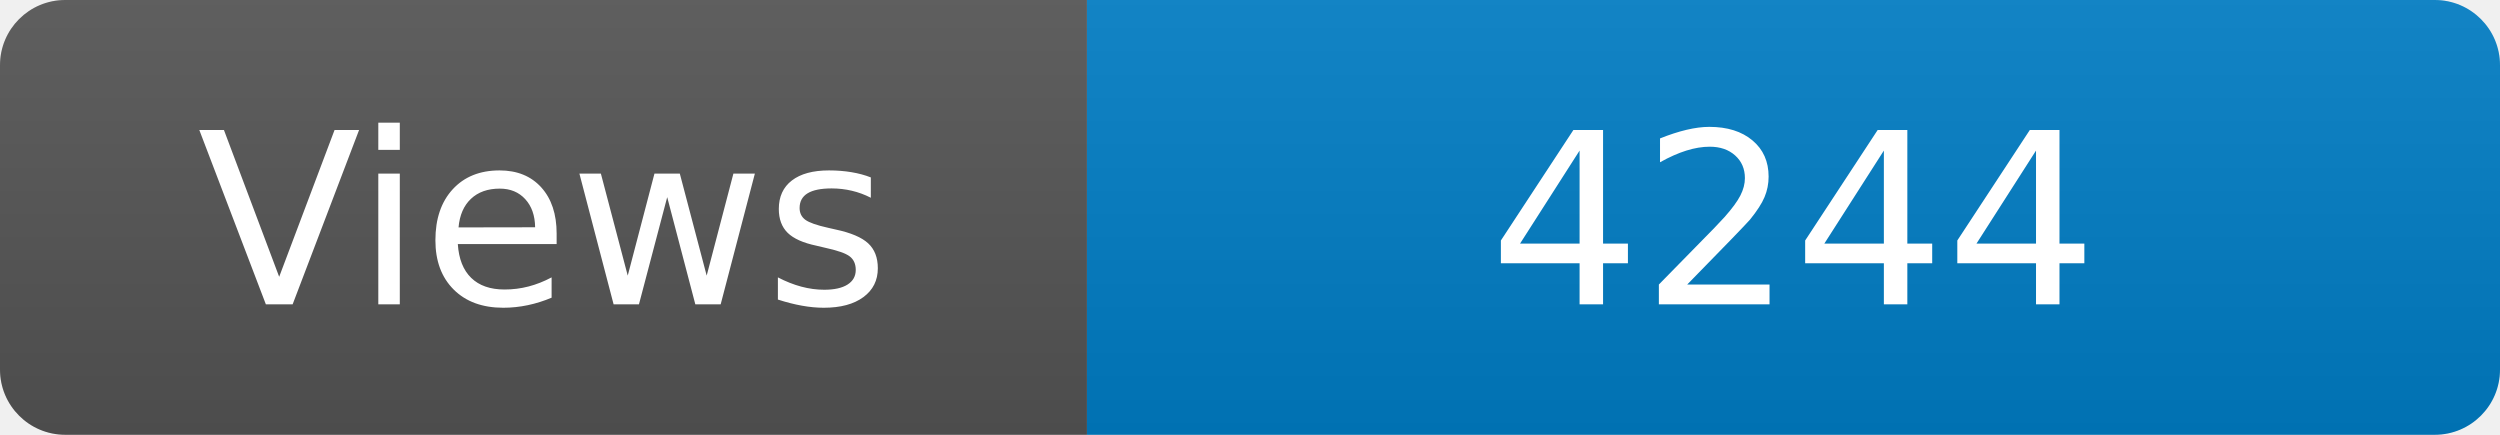
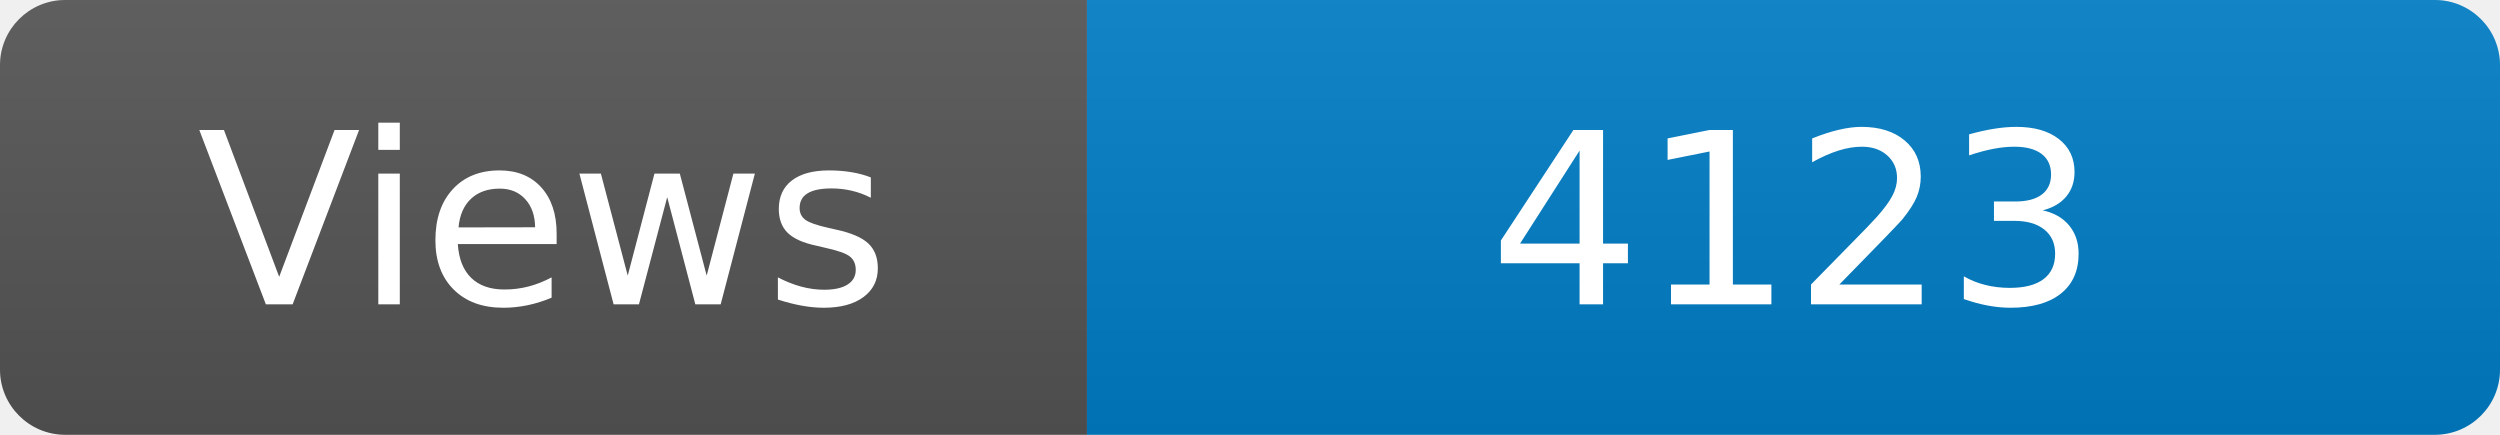
<svg xmlns="http://www.w3.org/2000/svg" width="115" height="20" role="img" aria-label="Maintained?: yes">
  <linearGradient id="s" x2="0" y2="100%">
    <stop offset="0" stop-color="#bbb" stop-opacity=".1" />
    <stop offset="1" stop-opacity=".1" />
  </linearGradient>
  <clipPath id="r">
    <rect width="115" height="20" rx="3" fill="#fff" />
  </clipPath>
  <g clip-path="url(#r)">
    <rect width="50" height="20" fill="#555" />
    <rect x="50" width="160" height="20" fill="#007ec6" />
    <rect width="115" height="20" fill="url(#s)" />
  </g>
  <g fill="#fff" text-anchor="middle" font-family="Verdana,Geneva,DejaVu Sans,sans-serif" font-size="110">
    <text x="250" y="140" transform="scale(.1)" fill="#fff">Views</text>
-     <text x="825" y="140" transform="scale(.1)" fill="#fff">4244</text>
+     <text x="825" y="140" transform="scale(.1)" fill="#fff">4123</text>
  </g>
</svg>
